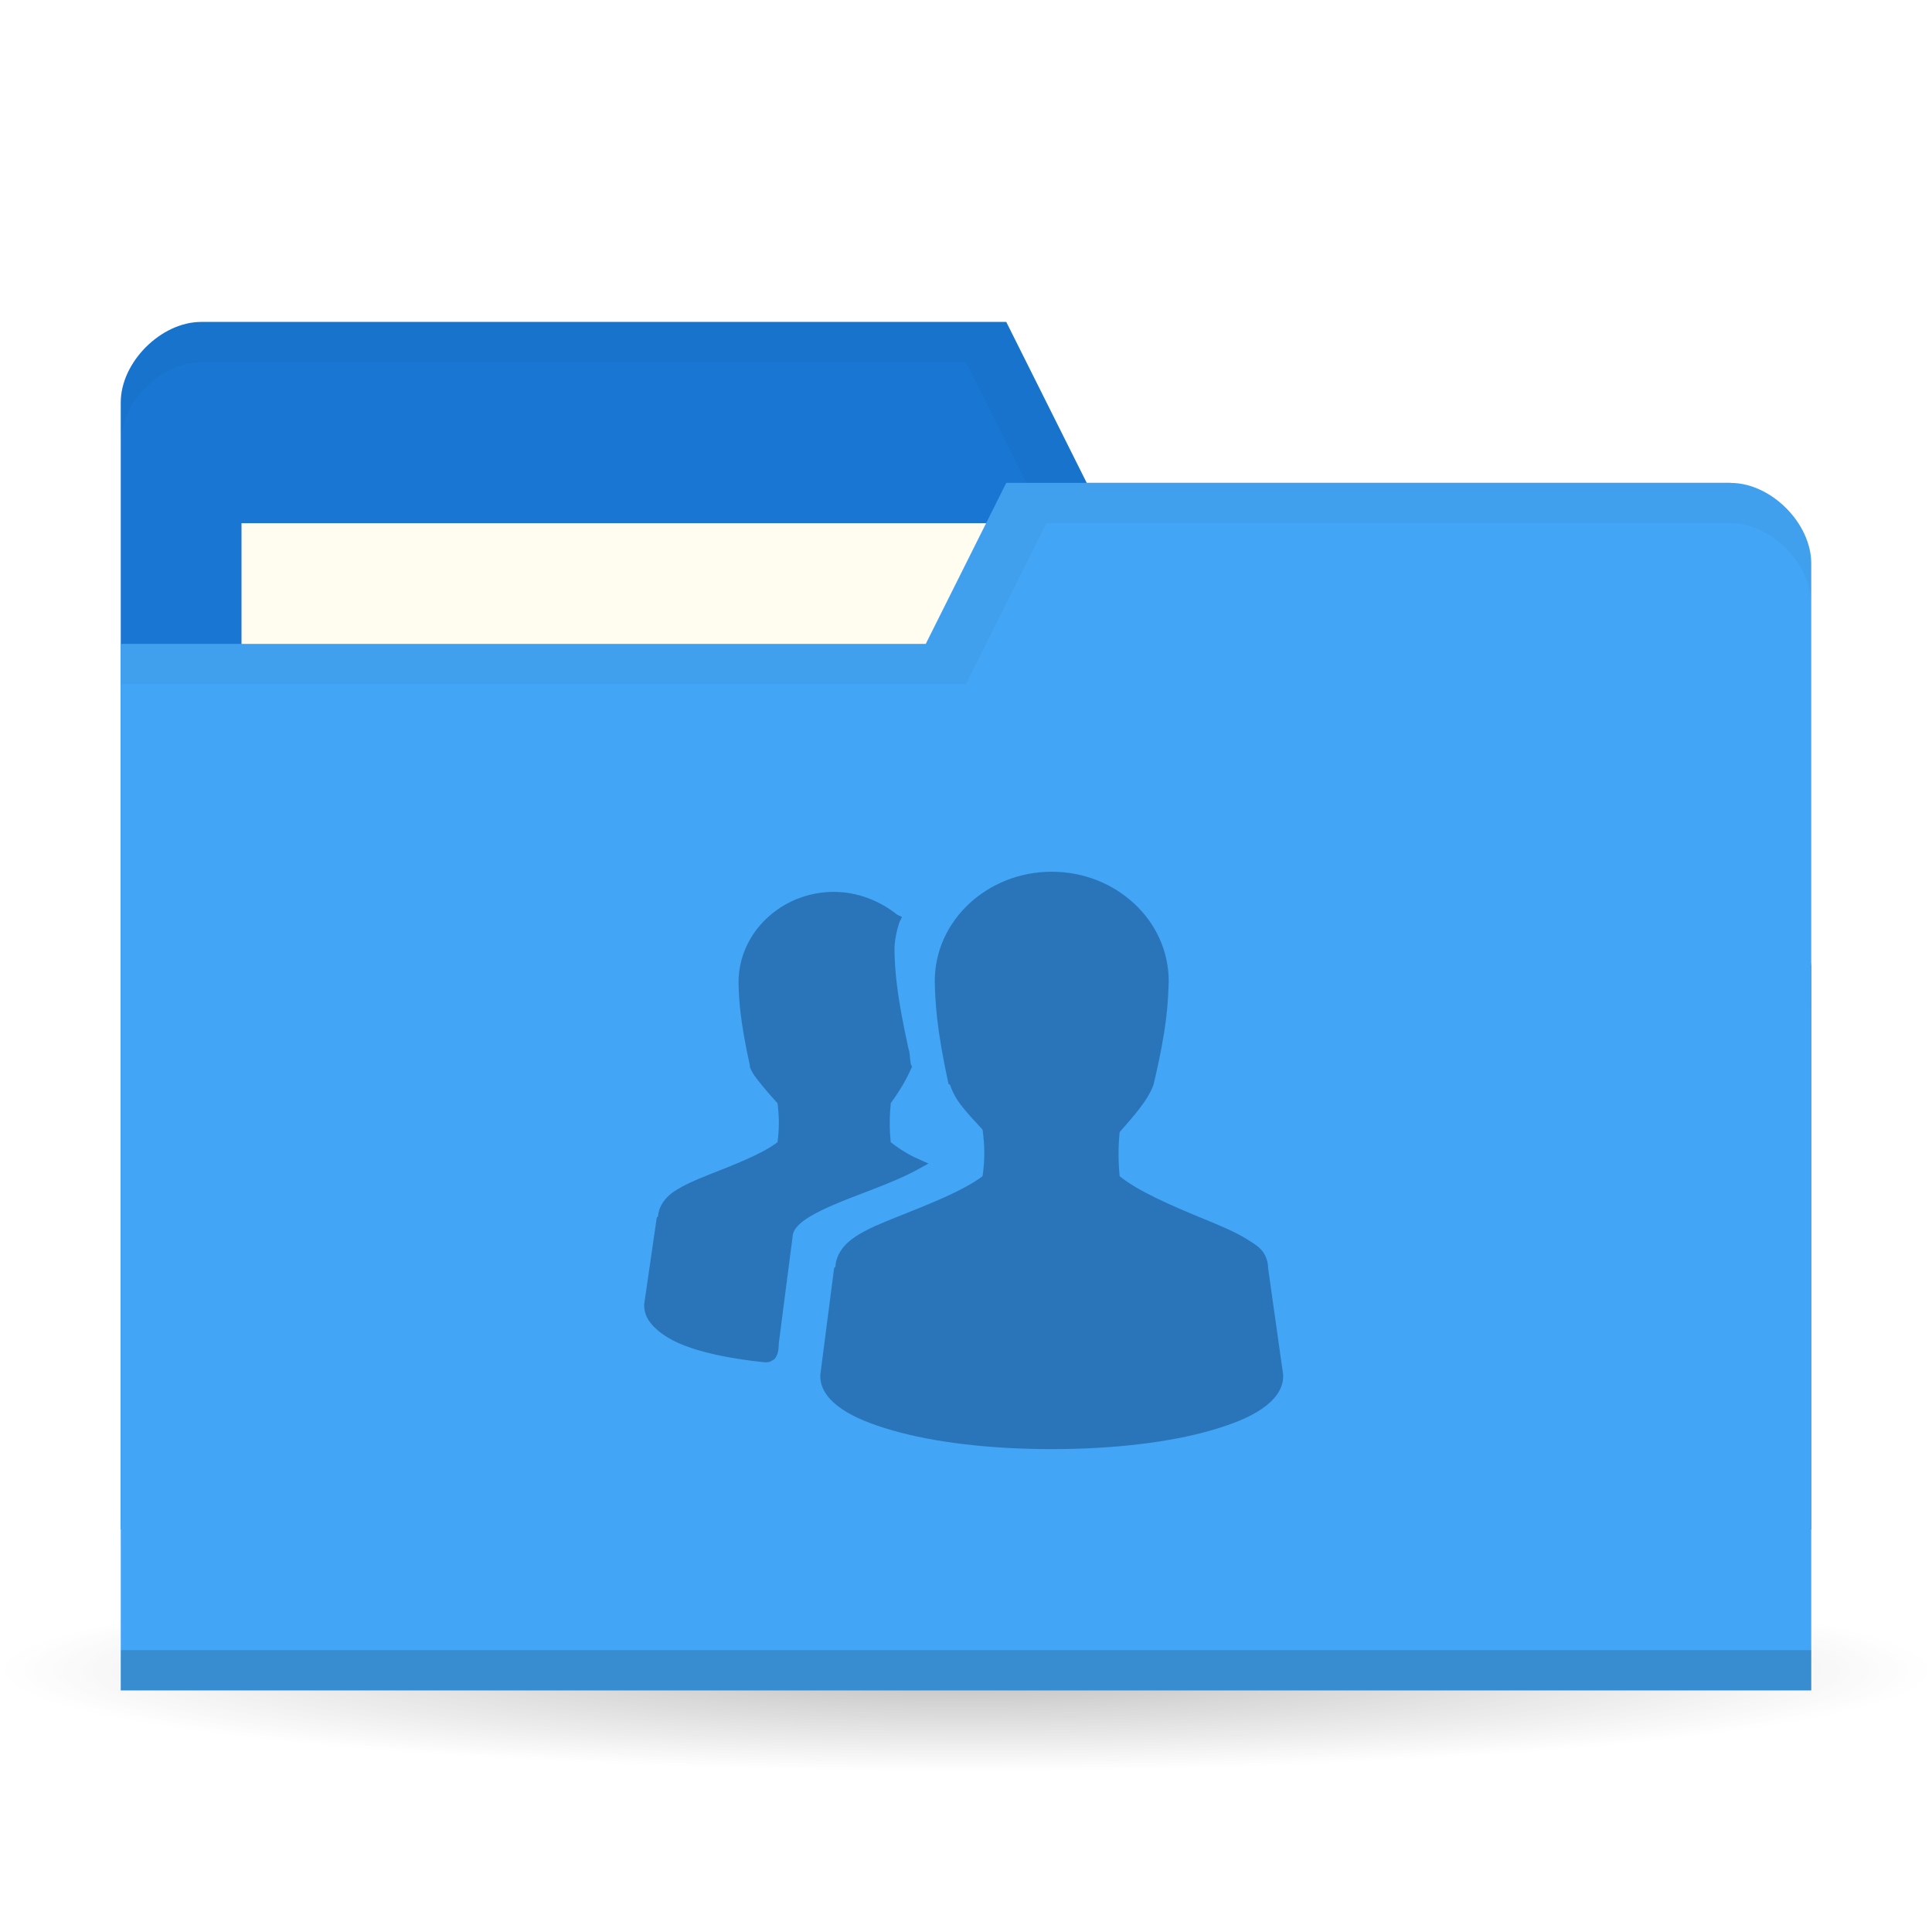
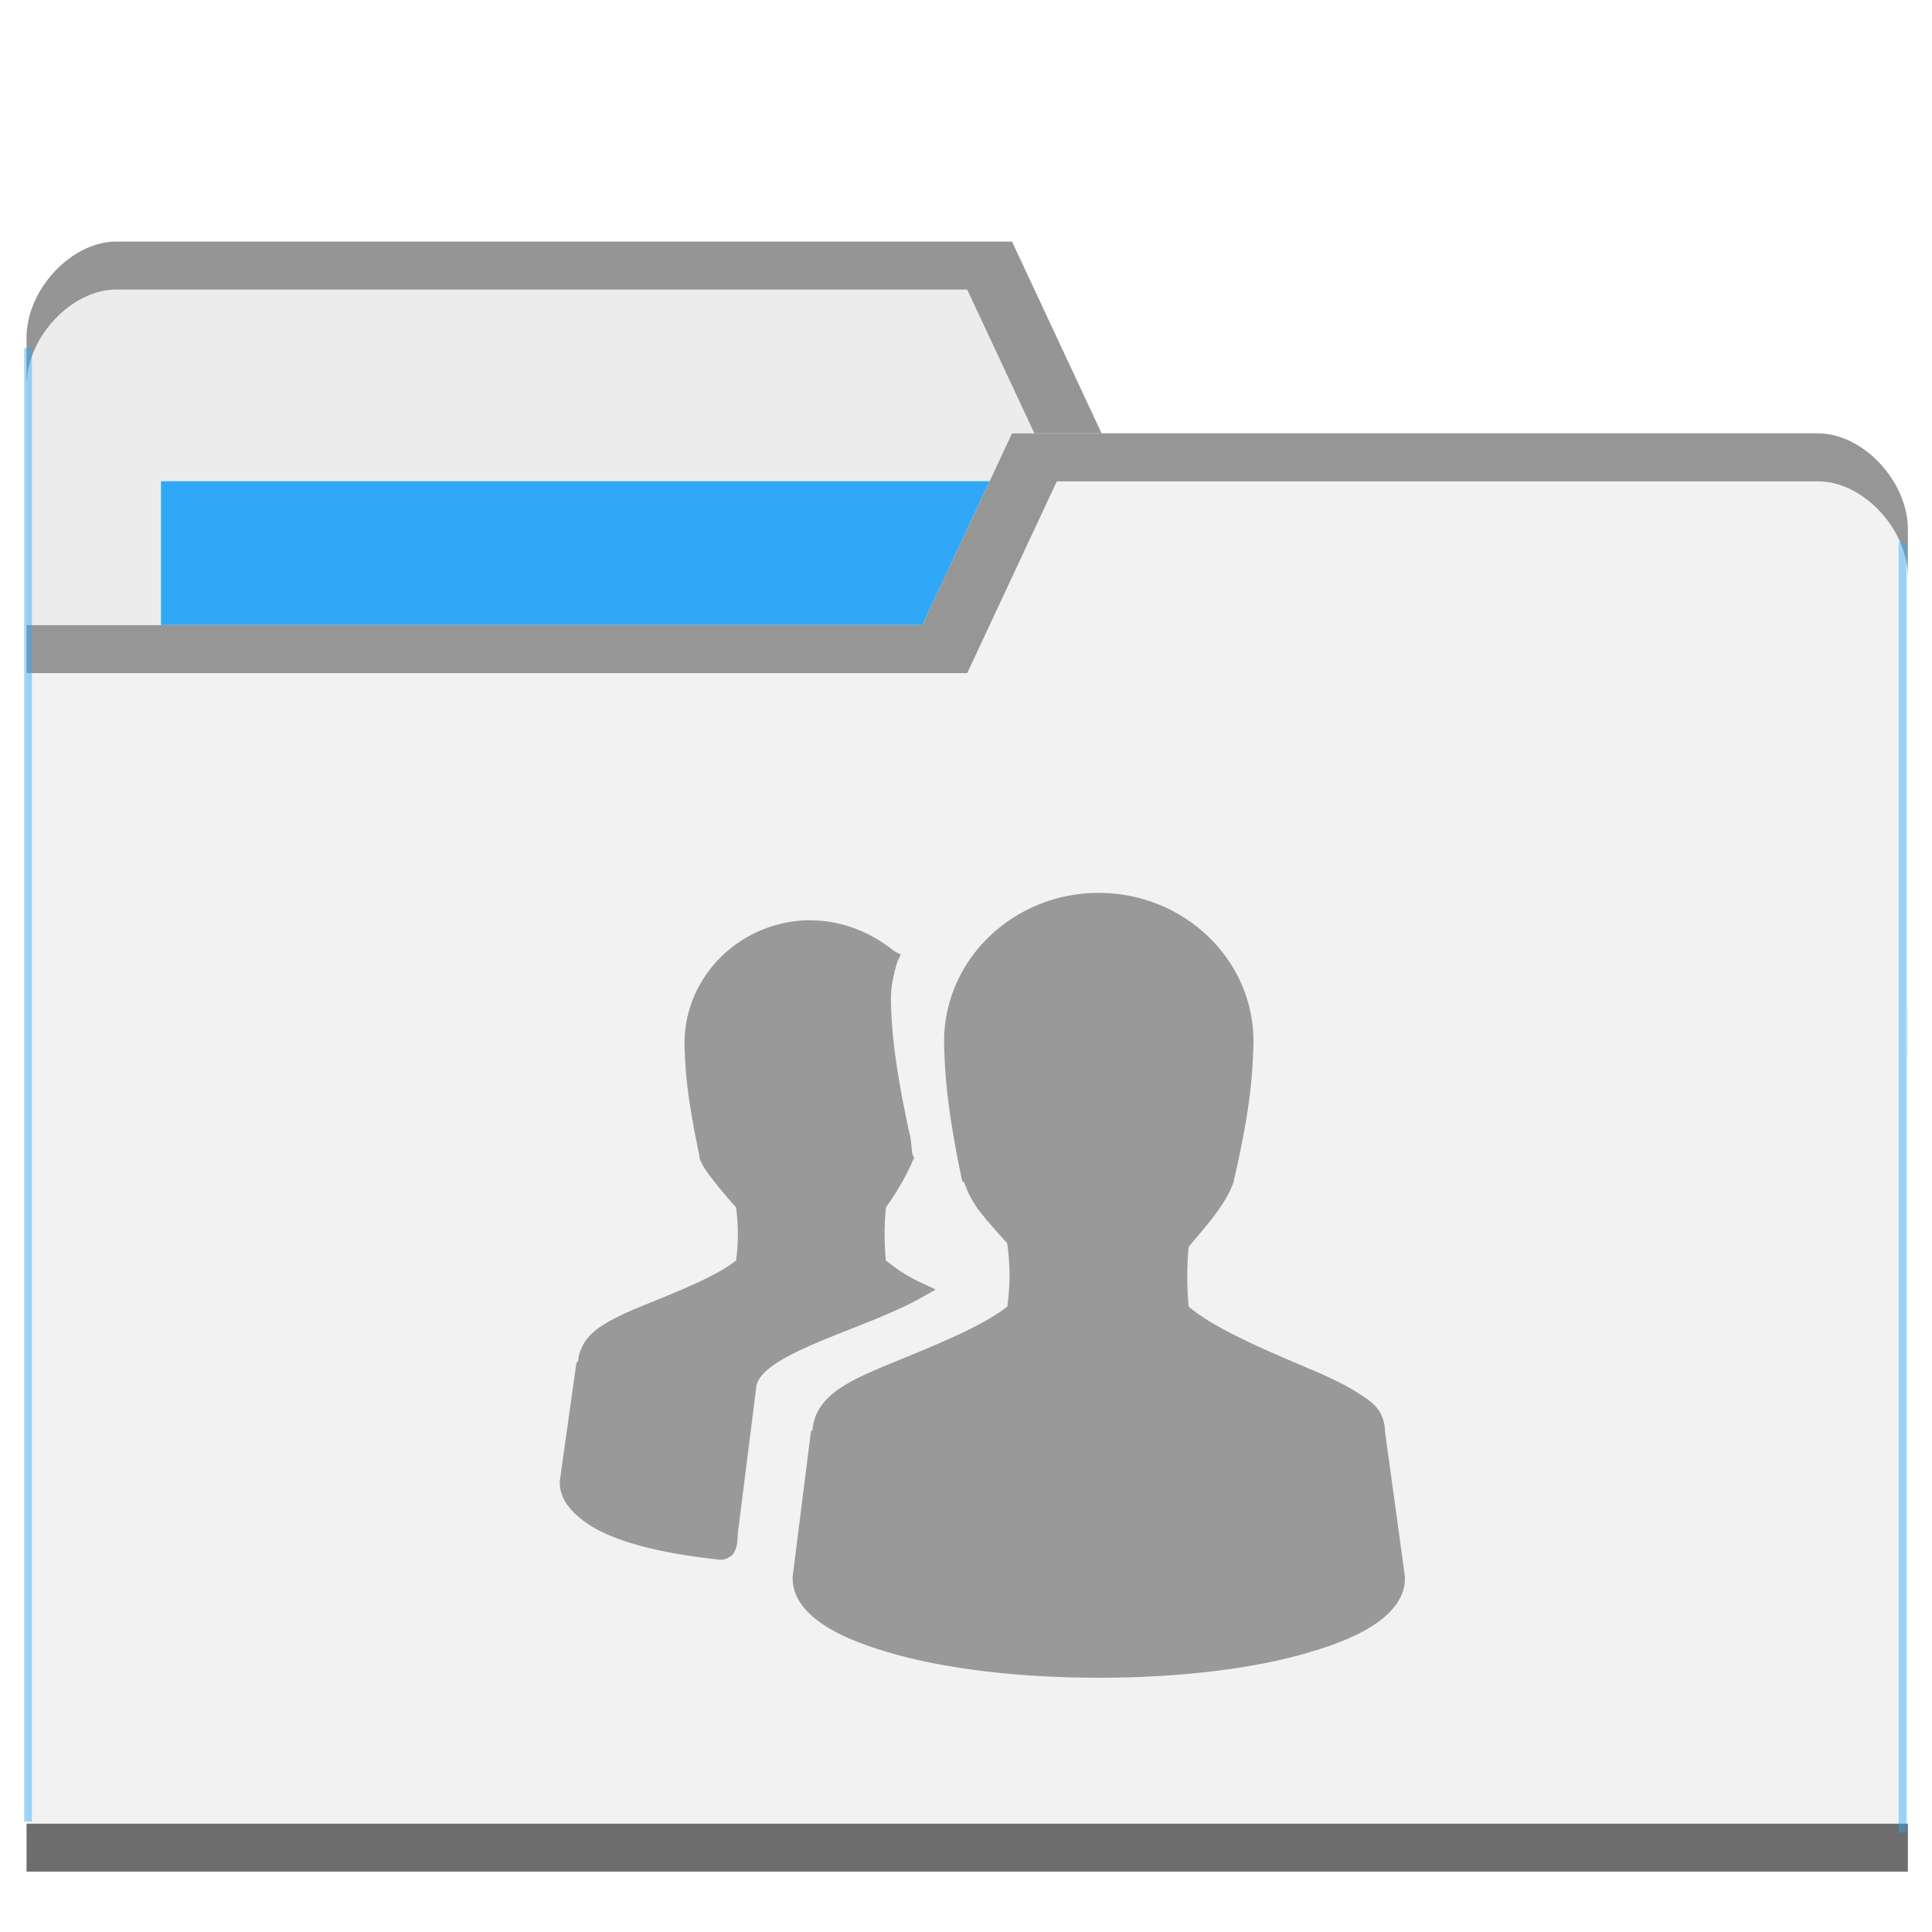
- <svg xmlns="http://www.w3.org/2000/svg" viewBox="0 0 48 48">
-   <defs>
-     <radialGradient id="radialGradient3850" cx="24.08" cy="41.38" r="21.08" gradientTransform="matrix(1,0,0,0.1130763,0,36.7037)" gradientUnits="userSpaceOnUse">
-       <stop style="stop-color:#000;stop-opacity:0.392" />
-       <stop offset="1" style="stop-color:#000;stop-opacity:0" />
+ <svg xmlns="http://www.w3.org/2000/svg" viewBox="0 0 64 64" id="svg2" version="1.1">
+   <defs id="defs4">
+     <radialGradient id="radialGradient3964" cx="32.5" cy="56.5" r="33.5" gradientTransform="matrix(1,0,0,0.1044776,0,50.59701)" gradientUnits="userSpaceOnUse">
+       <stop style="stop-color:#000;stop-opacity:1" id="stop7" />
+       <stop offset="1" style="stop-color:#000;stop-opacity:0" id="stop9" />
    </radialGradient>
  </defs>
-   <g>
-     <path d="m 45.15 41.38 a 21.08 2.383 0 1 1 -42.15 0 21.08 2.383 0 1 1 42.15 0 z" transform="matrix(1.138754,0,0,1.049028,-3.416261,-1.912073)" style="fill:url(#radialGradient3850);opacity:0.65;fill-opacity:1;stroke:none" />
-   </g>
-   <g transform="translate(0,-1004.362)">
-     <path d="m 3 1014.36 0 28 42 0 0 -14 -2 -12 -16 0 -2 -4 -20 0 c -1 0 -2 1 -2 2 z" style="fill:#1976d2;fill-opacity:1;stroke:none" />
-     <rect width="21" height="8" x="6" y="1017.36" style="fill:#fffdf0;fill-opacity:1;stroke:none" />
-     <path d="M 5,8 C 4,8 3,9 3,10 l 0,1 C 3,10 4,9 5,9 l 19,0 2,4 17,0 2,12 0,-1 -2,-12 -16,0 -2,-4 z" transform="translate(0,1004.362)" style="fill:#000;opacity:0.03;fill-opacity:1;stroke:none" />
-     <path d="m 45 1018.36 0 28 -42 0 0 -26 20 0 2 -4 18 0 c 1 0 2 1 2 2 z" style="fill:#42a5f5;fill-opacity:1;stroke:none" />
-     <path d="m 3 1045.36 0 1 42 0 0 -1 z" style="fill:#000;opacity:0.15;fill-opacity:1;stroke:none" />
-     <path d="m 25 12 -2 4 -20 0 0 1 21 0 2 -4 17 0 c 1 0 2 1 2 2 l 0 -1 c 0 -1 -1 -2 -2 -2 z" transform="translate(0,1004.362)" style="fill:#000;opacity:0.03;fill-opacity:1;stroke:none" />
-     <path d="m 26.13 1026.02 c -1.592 0 -2.906 1.208 -2.906 2.719 0.012 0.518 0.041 1.175 0.344 2.563 l 0.031 0 c 0.061 0.184 0.155 0.366 0.313 0.563 0.141 0.176 0.328 0.377 0.5 0.563 0.053 0.392 0.061 0.735 0 1.156 -0.473 0.359 -1.326 0.694 -2.094 1 -0.4 0.159 -0.77 0.307 -1.063 0.5 -0.279 0.184 -0.48 0.435 -0.5 0.75 -0.001 0.015 -0.031 0.016 -0.031 0.031 l -0.344 2.656 0 0.031 c 0 0.329 0.219 0.599 0.531 0.813 0.312 0.214 0.735 0.382 1.25 0.531 1.029 0.299 2.426 0.469 3.969 0.469 1.543 0 2.939 -0.17 3.969 -0.469 0.515 -0.149 0.938 -0.317 1.25 -0.531 0.312 -0.214 0.531 -0.483 0.531 -0.813 l 0 -0.031 -0.375 -2.656 c 0 -0.01 0.001 -0.021 0 -0.031 -0.009 -0.15 -0.064 -0.298 -0.156 -0.406 -0.099 -0.116 -0.23 -0.19 -0.375 -0.281 -0.291 -0.182 -0.662 -0.335 -1.063 -0.5 -0.778 -0.32 -1.629 -0.683 -2.094 -1.063 -0.035 -0.362 -0.037 -0.732 0 -1.094 0.168 -0.198 0.357 -0.403 0.5 -0.594 0.16 -0.212 0.281 -0.405 0.344 -0.594 0.342 -1.445 0.357 -2.034 0.375 -2.563 0 -1.511 -1.314 -2.719 -2.906 -2.719 z m -5.406 0.5 c -1.308 0 -2.375 1.01 -2.375 2.25 0.01 0.425 0.032 0.924 0.281 2.063 l 0 0.031 c 0.051 0.152 0.15 0.274 0.281 0.438 0.115 0.143 0.268 0.319 0.406 0.469 0.042 0.314 0.047 0.632 0 0.969 -0.386 0.296 -1.086 0.562 -1.719 0.813 -0.328 0.13 -0.604 0.249 -0.844 0.406 -0.226 0.149 -0.387 0.37 -0.406 0.625 -0.001 0.015 -0.031 0.016 -0.031 0.031 l -0.313 2.156 0 0.031 c 0 0.203 0.097 0.378 0.25 0.531 0.153 0.153 0.365 0.293 0.625 0.406 0.512 0.223 1.242 0.378 2.125 0.469 l 0.031 0 c 0.048 0 0.096 -0.013 0.125 -0.031 0.036 -0.023 0.078 -0.041 0.094 -0.062 0.031 -0.043 0.049 -0.086 0.063 -0.125 0.023 -0.068 0.028 -0.149 0.031 -0.219 0 -0.01 0 -0.021 0 -0.031 l 0.344 -2.656 c 0 -0.109 0.075 -0.239 0.25 -0.375 0.175 -0.136 0.44 -0.272 0.75 -0.406 0.619 -0.268 1.404 -0.517 2.031 -0.844 l 0.344 -0.188 -0.344 -0.156 c -0.248 -0.12 -0.438 -0.253 -0.594 -0.375 -0.03 -0.309 -0.032 -0.63 0 -0.938 0.001 -0.01 -0.001 -0.021 0 -0.031 0.238 -0.321 0.42 -0.654 0.5 -0.844 l 0.031 -0.062 -0.031 -0.062 c -0.027 -0.155 -0.018 -0.273 -0.063 -0.406 -0.3 -1.371 -0.332 -1.936 -0.344 -2.438 0 -0.211 0.049 -0.456 0.125 -0.688 l 0.063 -0.125 -0.125 -0.062 c -0.417 -0.333 -0.97 -0.563 -1.563 -0.563 z" style="fill:#2a74b9;opacity:1;fill-opacity:1;color:#000" />
+   <g transform="translate(0,-988.3622)" id="g11">
+     <path d="m 0.88,999.539 0,44.471 62.32,0 0,-22.235 -2.968,-19.058 -23.741,0 -2.968,-6.353 -29.676,0 c -1.484,0 -2.968,1.588 -2.968,3.177 z" style="fill:#ececec;fill-opacity:1;stroke:none" id="path8315" />
+     <rect width="31.16" height="12.706" x="5.332" y="1004.303" style="fill:#2ca7f8;fill-opacity:0.965;stroke:none" id="rect8317" />
+     <path d="m 3.848,996.366 c -1.484,0 -2.968,1.588 -2.968,3.177 l 0,1.588 c 0,-1.588 1.484,-3.177 2.968,-3.177 l 28.192,0 2.968,6.353 25.225,0 2.968,19.059 0,-1.588 -2.968,-19.059 -23.741,0 -2.968,-6.353 z" style="opacity:0.804;fill:#808080;fill-opacity:1;stroke:none" id="path8319" />
+     <path d="m 63.2,1005.892 0,44.47 -62.32,0 0,-41.294 29.676,0 2.968,-6.353 26.708,0 c 1.484,0 2.968,1.588 2.968,3.177 z" style="fill:#f2f2f2;fill-opacity:1;stroke:none" id="path8321" />
+     <path d="m 0.88,1048.774 0,1.588 62.32,0 0,-1.588 z" style="opacity:0.801;fill:#4d4d4d;fill-opacity:1;stroke:none" id="path8323" />
+     <path d="m 33.524,1002.719 -2.968,6.353 -29.676,0 0,1.588 31.16,0 2.968,-6.352 25.225,0 c 1.484,0 2.968,1.587 2.968,3.176 l 0,-1.588 c 0,-1.587 -1.484,-3.176 -2.968,-3.176 z" style="opacity:0.804;fill:#808080;fill-opacity:1;stroke:none" id="path8325" />
+     <rect style="opacity:0.801;fill:#2ca7f8;fill-opacity:0.554" id="rect8352" width="0.257" height="48.805" x="0.8" y="999.897" />
+     <rect style="opacity:0.801;fill:#2ca7f8;fill-opacity:0.554" id="rect8352-6" width="0.257" height="42.75" x="-63.152" y="1006.32" transform="scale(-1,1)" />
+     <rect style="opacity:0.801;fill:#2ca7f8;fill-opacity:1" id="rect8377" width="0.343" height="0.275" x="12.542" y="1006.136" />
+     <g transform="translate(-0.8135594,3.49374)" style="opacity:1;fill:#999999" id="g27" />
+     <path d="m 36.399,1017.938 c -2.809,0 -5.126,2.189 -5.126,4.928 0.021,0.94 0.072,2.13 0.606,4.645 l 0.055,0 c 0.108,0.333 0.274,0.663 0.551,1.02 0.248,0.319 0.578,0.682 0.882,1.02 0.093,0.711 0.108,1.332 0,2.096 -0.834,0.651 -2.338,1.258 -3.693,1.813 -0.706,0.289 -1.359,0.556 -1.874,0.906 -0.491,0.334 -0.847,0.789 -0.882,1.36 -0.002,0.027 -0.055,0.029 -0.055,0.056 l -0.606,4.815 0,0.057 c 0,0.597 0.387,1.085 0.937,1.473 0.55,0.388 1.297,0.692 2.205,0.963 1.816,0.542 4.279,0.85 7,0.85 2.721,0 5.184,-0.308 7,-0.85 0.908,-0.271 1.655,-0.575 2.205,-0.963 0.55,-0.388 0.937,-0.876 0.937,-1.473 l 0,-0.057 -0.661,-4.815 c 0,-0.018 0.001,-0.038 0,-0.056 -0.016,-0.273 -0.112,-0.541 -0.276,-0.736 -0.175,-0.209 -0.405,-0.345 -0.661,-0.51 -0.513,-0.329 -1.168,-0.607 -1.874,-0.906 -1.372,-0.581 -2.873,-1.238 -3.693,-1.926 -0.061,-0.657 -0.064,-1.326 0,-1.983 0.296,-0.36 0.629,-0.73 0.882,-1.076 0.282,-0.385 0.495,-0.734 0.606,-1.076 0.603,-2.618 0.63,-3.687 0.661,-4.645 0,-2.739 -2.317,-4.928 -5.126,-4.928 z m -9.535,0.906 c -2.307,0 -4.189,1.831 -4.189,4.078 0.017,0.77 0.057,1.675 0.496,3.739 l 0,0.057 c 0.089,0.276 0.265,0.497 0.496,0.793 0.202,0.259 0.472,0.578 0.717,0.85 0.074,0.57 0.084,1.145 0,1.756 -0.681,0.537 -1.916,1.019 -3.03,1.473 -0.578,0.235 -1.066,0.451 -1.488,0.736 -0.399,0.27 -0.683,0.672 -0.717,1.133 -0.002,0.027 -0.055,0.029 -0.055,0.057 l -0.551,3.908 0,0.056 c 0,0.368 0.171,0.686 0.441,0.963 0.27,0.277 0.644,0.532 1.102,0.736 0.903,0.404 2.19,0.685 3.748,0.85 l 0.055,0 c 0.085,0 0.169,-0.024 0.22,-0.057 0.064,-0.042 0.138,-0.074 0.165,-0.112 0.054,-0.078 0.087,-0.156 0.11,-0.227 0.041,-0.123 0.049,-0.27 0.055,-0.397 0.001,-0.018 0,-0.038 0,-0.056 l 0.606,-4.815 c -0.001,-0.197 0.132,-0.434 0.441,-0.68 0.309,-0.246 0.777,-0.493 1.323,-0.736 1.092,-0.486 2.476,-0.938 3.583,-1.529 l 0.606,-0.34 -0.606,-0.283 c -0.437,-0.218 -0.772,-0.458 -1.047,-0.68 -0.053,-0.559 -0.057,-1.142 0,-1.699 0.002,-0.018 -0.002,-0.038 0,-0.056 0.42,-0.582 0.74,-1.185 0.882,-1.529 l 0.055,-0.112 -0.055,-0.112 c -0.048,-0.281 -0.032,-0.495 -0.11,-0.736 -0.528,-2.485 -0.586,-3.509 -0.606,-4.418 0,-0.382 0.087,-0.827 0.22,-1.246 l 0.11,-0.227 -0.22,-0.112 c -0.736,-0.605 -1.71,-1.02 -2.756,-1.02 z" style="color:#000000;opacity:1;fill:#999999;fill-opacity:1" id="path27" />
  </g>
</svg>
